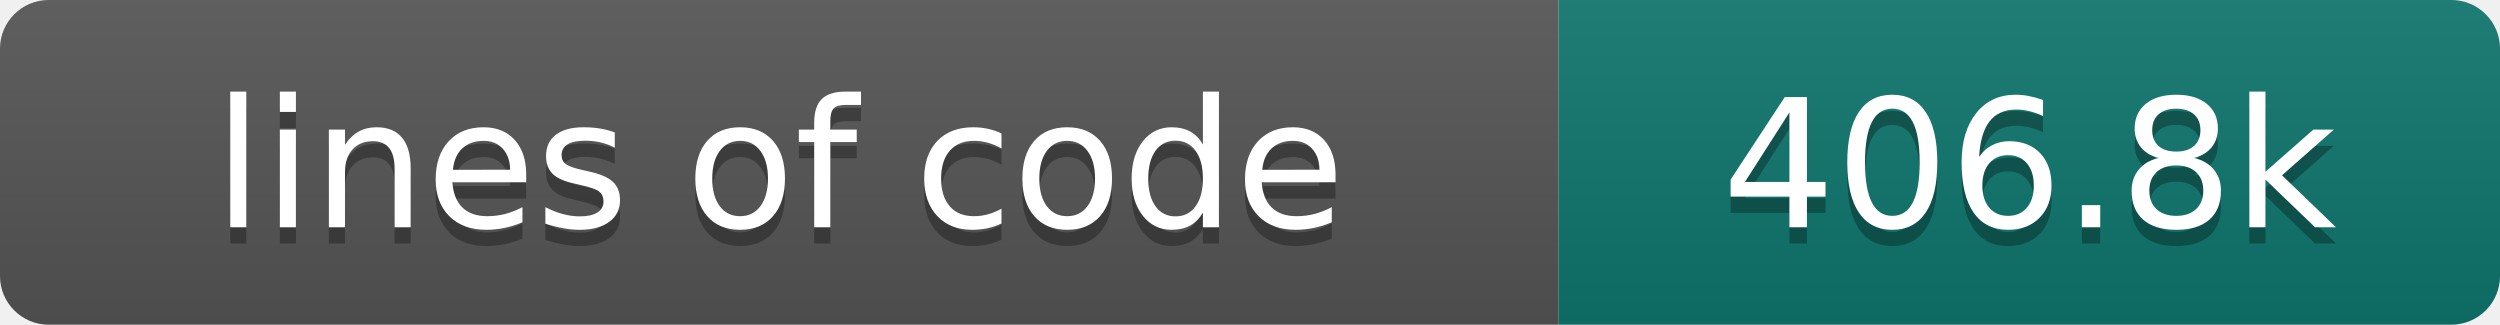
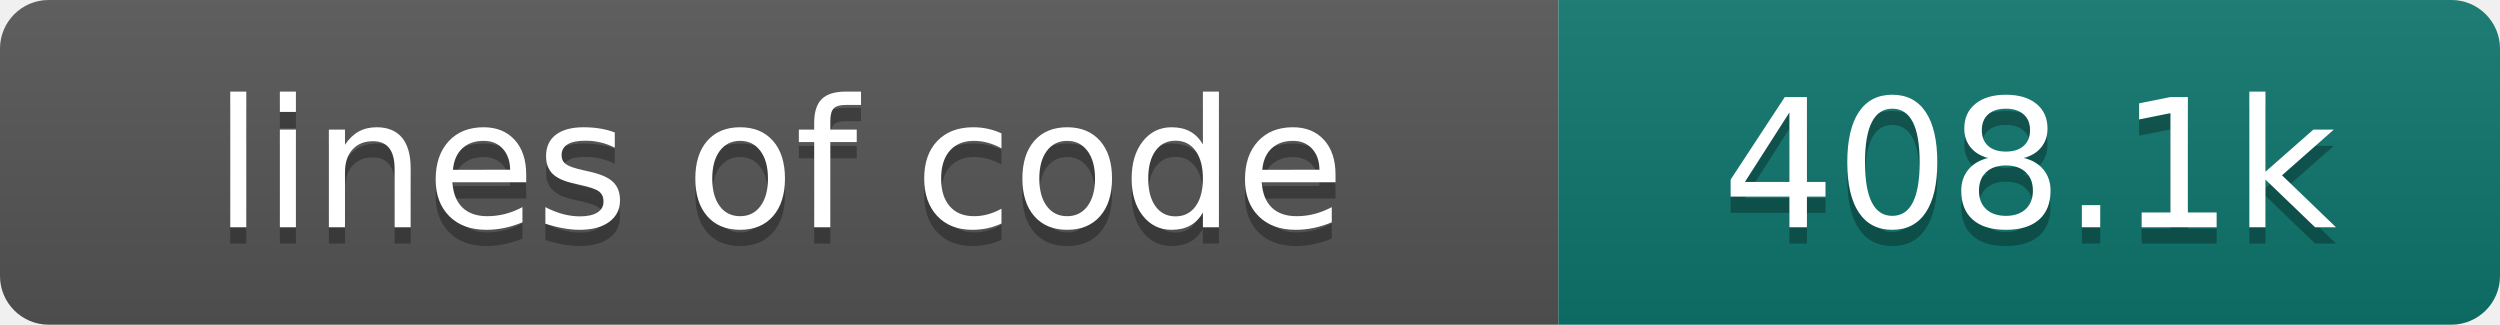
- <svg xmlns="http://www.w3.org/2000/svg" width="154" height="20" role="img" aria-label="lines of code: 406.8k">
+ <svg xmlns="http://www.w3.org/2000/svg" width="154" height="20" role="img" aria-label="lines of code: 408.1k">
  <linearGradient id="s" x2="0" y2="100%">
    <stop offset="0" stop-color="#bbb" stop-opacity=".1" />
    <stop offset="1" stop-opacity=".1" />
  </linearGradient>
  <clipPath id="r">
    <rect width="154" height="20" rx="3" fill="#fff" />
  </clipPath>
  <g clip-path="url(#r)">
    <rect width="96" height="20" fill="#555" />
    <rect x="96" width="58" height="20" fill="#0f766e" />
    <rect width="154" height="20" fill="url(#s)" />
  </g>
  <g fill="#fff" text-anchor="middle" font-family="DejaVu Sans,Verdana,Geneva,sans-serif" font-size="110">
    <text x="480" y="150" fill="#010101" fill-opacity=".3" transform="scale(.1)" textLength="860" lengthAdjust="spacing">lines of code</text>
    <text x="480" y="140" transform="scale(.1)" textLength="860" lengthAdjust="spacing">lines of code</text>
-     <text x="1250" y="150" fill="#010101" fill-opacity=".3" transform="scale(.1)" textLength="480" lengthAdjust="spacing">406.8k</text>
-     <text x="1250" y="140" transform="scale(.1)" textLength="480" lengthAdjust="spacing">406.8k</text>
+     <text x="1250" y="150" fill="#010101" fill-opacity=".3" transform="scale(.1)" textLength="480" lengthAdjust="spacing">408.1k</text>
+     <text x="1250" y="140" transform="scale(.1)" textLength="480" lengthAdjust="spacing">408.1k</text>
  </g>
</svg>
